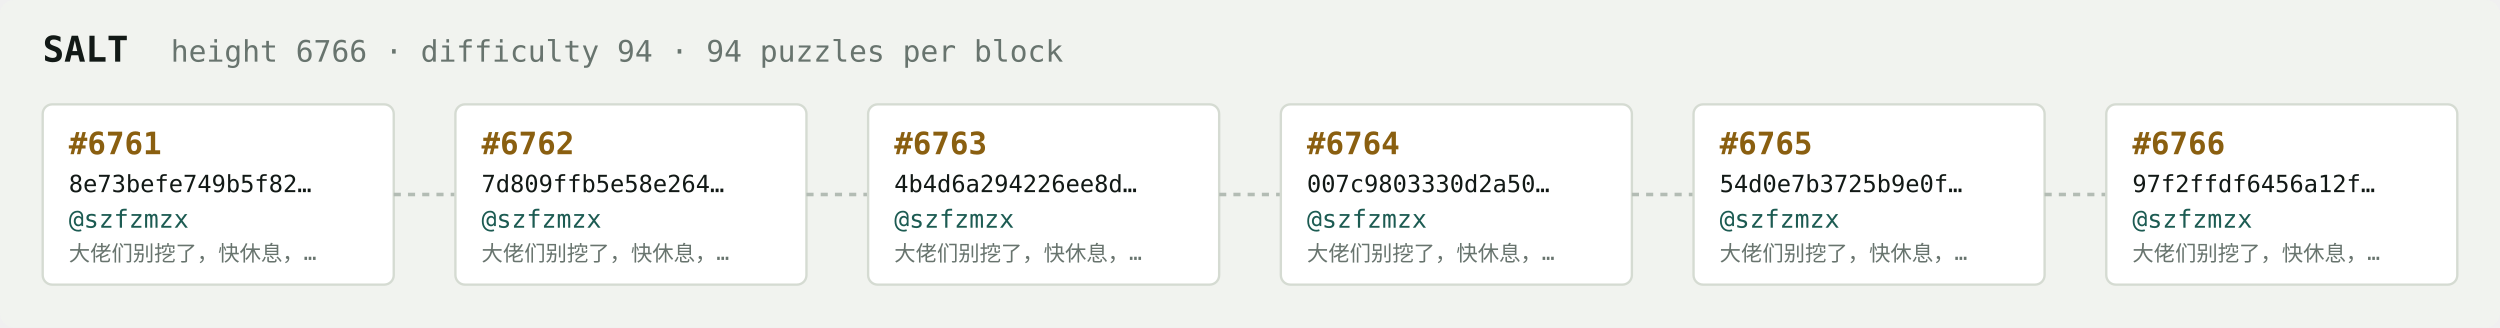
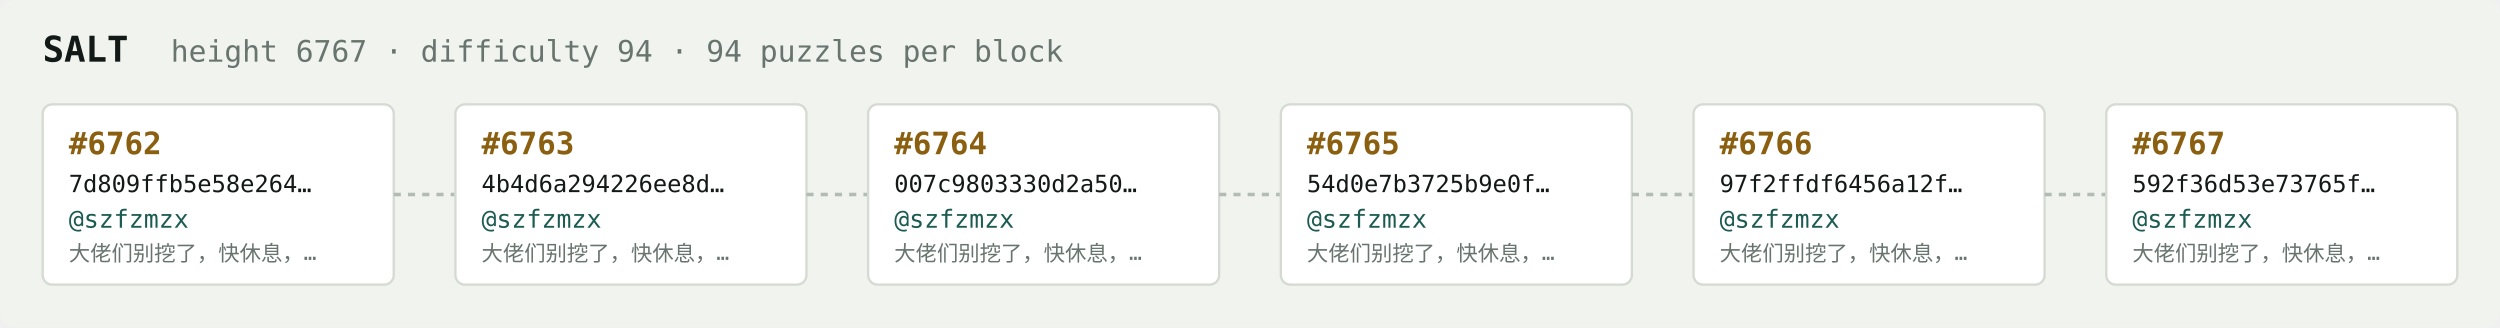
<svg xmlns="http://www.w3.org/2000/svg" width="1054" height="138" viewBox="0 0 1054 138" font-family="ui-monospace,SFMono-Regular,Menlo,monospace">
  <rect fill="#f1f3ef" width="1054" height="138" rx="6" />
  <text x="18" y="26" fill="#121916" font-size="15" font-weight="700">SALT</text>
-   <text x="72" y="26" fill="#68746e" font-size="12.5">height 6766 · difficulty 94 · 94 puzzles per block</text>
+   <text x="72" y="26" fill="#68746e" font-size="12.5">height 6767 · difficulty 94 · 94 puzzles per block</text>
  <rect x="18" y="44" width="148" height="76" rx="4" fill="#ffffff" stroke="#d5dbd2" stroke-width="1" />
-   <text x="29" y="65" fill="#8a5f10" font-size="13" font-weight="700">#6761</text>
-   <text x="29" y="81" fill="#121916" font-size="10">8e73befe749b5f82…</text>
+   <text x="29" y="65" fill="#8a5f10" font-size="13" font-weight="700">#6762</text>
+   <text x="29" y="81" fill="#121916" font-size="10">7d809ffb5e58e264…</text>
  <text x="29" y="96" fill="#1c5b52" font-size="10.5">@szfzmzx</text>
  <text x="29" y="110" fill="#68746e" font-size="9">大佬们别挖了，快休息，…</text>
  <line x1="166" y1="82.0" x2="192" y2="82.0" stroke="#b3bcb4" stroke-width="1.5" stroke-dasharray="3 3" />
  <rect x="192" y="44" width="148" height="76" rx="4" fill="#ffffff" stroke="#d5dbd2" stroke-width="1" />
-   <text x="203" y="65" fill="#8a5f10" font-size="13" font-weight="700">#6762</text>
-   <text x="203" y="81" fill="#121916" font-size="10">7d809ffb5e58e264…</text>
+   <text x="203" y="65" fill="#8a5f10" font-size="13" font-weight="700">#6763</text>
+   <text x="203" y="81" fill="#121916" font-size="10">4b4d6a294226ee8d…</text>
  <text x="203" y="96" fill="#1c5b52" font-size="10.5">@szfzmzx</text>
  <text x="203" y="110" fill="#68746e" font-size="9">大佬们别挖了，快休息，…</text>
  <line x1="340" y1="82.0" x2="366" y2="82.0" stroke="#b3bcb4" stroke-width="1.5" stroke-dasharray="3 3" />
  <rect x="366" y="44" width="148" height="76" rx="4" fill="#ffffff" stroke="#d5dbd2" stroke-width="1" />
-   <text x="377" y="65" fill="#8a5f10" font-size="13" font-weight="700">#6763</text>
-   <text x="377" y="81" fill="#121916" font-size="10">4b4d6a294226ee8d…</text>
+   <text x="377" y="65" fill="#8a5f10" font-size="13" font-weight="700">#6764</text>
+   <text x="377" y="81" fill="#121916" font-size="10">007c9803330d2a50…</text>
  <text x="377" y="96" fill="#1c5b52" font-size="10.5">@szfzmzx</text>
  <text x="377" y="110" fill="#68746e" font-size="9">大佬们别挖了，快休息，…</text>
  <line x1="514" y1="82.0" x2="540" y2="82.0" stroke="#b3bcb4" stroke-width="1.5" stroke-dasharray="3 3" />
  <rect x="540" y="44" width="148" height="76" rx="4" fill="#ffffff" stroke="#d5dbd2" stroke-width="1" />
-   <text x="551" y="65" fill="#8a5f10" font-size="13" font-weight="700">#6764</text>
-   <text x="551" y="81" fill="#121916" font-size="10">007c9803330d2a50…</text>
+   <text x="551" y="65" fill="#8a5f10" font-size="13" font-weight="700">#6765</text>
+   <text x="551" y="81" fill="#121916" font-size="10">54d0e7b3725b9e0f…</text>
  <text x="551" y="96" fill="#1c5b52" font-size="10.5">@szfzmzx</text>
  <text x="551" y="110" fill="#68746e" font-size="9">大佬们别挖了，快休息，…</text>
  <line x1="688" y1="82.0" x2="714" y2="82.0" stroke="#b3bcb4" stroke-width="1.5" stroke-dasharray="3 3" />
  <rect x="714" y="44" width="148" height="76" rx="4" fill="#ffffff" stroke="#d5dbd2" stroke-width="1" />
-   <text x="725" y="65" fill="#8a5f10" font-size="13" font-weight="700">#6765</text>
-   <text x="725" y="81" fill="#121916" font-size="10">54d0e7b3725b9e0f…</text>
+   <text x="725" y="65" fill="#8a5f10" font-size="13" font-weight="700">#6766</text>
+   <text x="725" y="81" fill="#121916" font-size="10">97f2ffdf6456a12f…</text>
  <text x="725" y="96" fill="#1c5b52" font-size="10.5">@szfzmzx</text>
  <text x="725" y="110" fill="#68746e" font-size="9">大佬们别挖了，快休息，…</text>
  <line x1="862" y1="82.0" x2="888" y2="82.0" stroke="#b3bcb4" stroke-width="1.5" stroke-dasharray="3 3" />
  <rect x="888" y="44" width="148" height="76" rx="4" fill="#ffffff" stroke="#d5dbd2" stroke-width="1" />
-   <text x="899" y="65" fill="#8a5f10" font-size="13" font-weight="700">#6766</text>
-   <text x="899" y="81" fill="#121916" font-size="10">97f2ffdf6456a12f…</text>
+   <text x="899" y="65" fill="#8a5f10" font-size="13" font-weight="700">#6767</text>
+   <text x="899" y="81" fill="#121916" font-size="10">592f36d53e73765f…</text>
  <text x="899" y="96" fill="#1c5b52" font-size="10.5">@szfzmzx</text>
  <text x="899" y="110" fill="#68746e" font-size="9">大佬们别挖了，快休息，…</text>
</svg>
